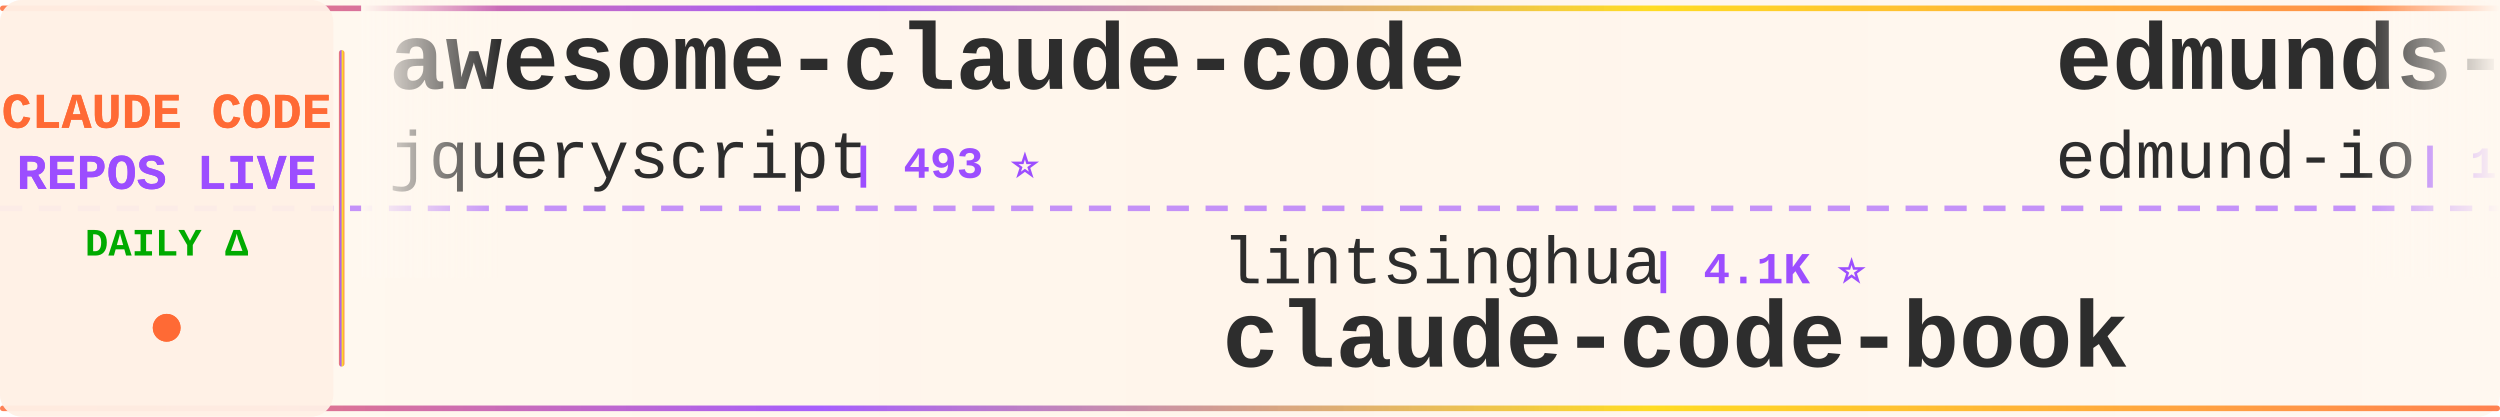
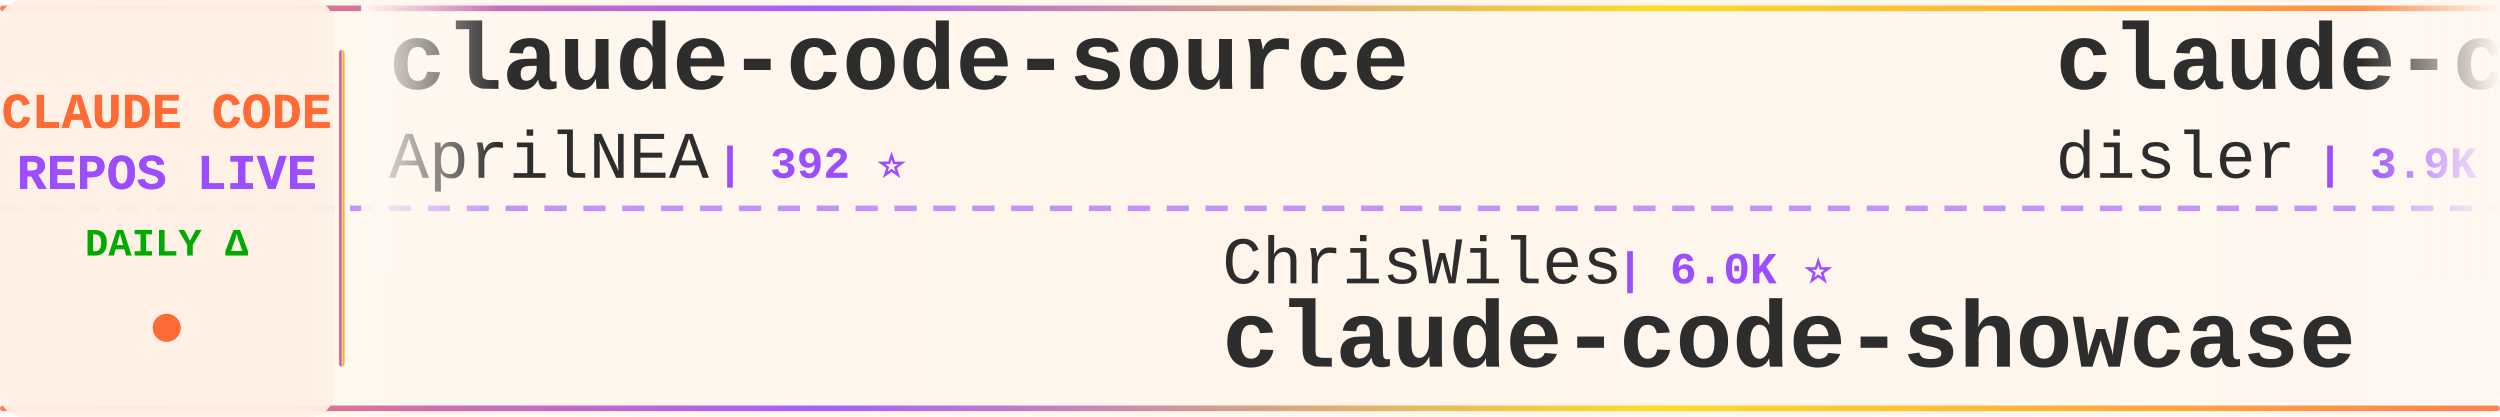
<svg xmlns="http://www.w3.org/2000/svg" width="900" height="150">
  <defs>
    <linearGradient id="tickerBg" x1="0%" y1="0%" x2="100%" y2="0%">
      <stop offset="0%" style="stop-color:#fff8f0;stop-opacity:0.98" />
      <stop offset="50%" style="stop-color:#fff5eb;stop-opacity:1" />
      <stop offset="100%" style="stop-color:#fff8f0;stop-opacity:0.98" />
    </linearGradient>
    <linearGradient id="borderGrad" x1="0%" y1="0%" x2="100%" y2="0%">
      <stop offset="0%" style="stop-color:#FF6B35;stop-opacity:0.85">
        <animate attributeName="stop-opacity" values="0.85;1;0.85" dur="2s" repeatCount="indefinite" />
      </stop>
      <stop offset="33%" style="stop-color:#9C4EFF;stop-opacity:0.9">
        <animate attributeName="stop-opacity" values="0.9;1;0.9" dur="2.2s" repeatCount="indefinite" />
      </stop>
      <stop offset="66%" style="stop-color:#FFD700;stop-opacity:0.85">
        <animate attributeName="stop-opacity" values="0.85;1;0.85" dur="1.8s" repeatCount="indefinite" />
      </stop>
      <stop offset="100%" style="stop-color:#FF6B35;stop-opacity:0.85">
        <animate attributeName="stop-opacity" values="0.85;1;0.85" dur="2s" repeatCount="indefinite" />
      </stop>
    </linearGradient>
    <filter id="textGlow">
      <feGaussianBlur stdDeviation="0.15" result="coloredBlur" />
      <feMerge>
        <feMergeNode in="coloredBlur" />
        <feMergeNode in="SourceGraphic" />
      </feMerge>
    </filter>
    <filter id="metricGlow">
      <feGaussianBlur stdDeviation="0.2" result="coloredBlur" />
      <feMerge>
        <feMergeNode in="coloredBlur" />
        <feMergeNode in="SourceGraphic" />
      </feMerge>
    </filter>
    <linearGradient id="leftFade" x1="0%" y1="0%" x2="100%" y2="0%">
      <stop offset="0%" style="stop-color:#fff8f0;stop-opacity:1" />
      <stop offset="100%" style="stop-color:#fff8f0;stop-opacity:0" />
    </linearGradient>
    <linearGradient id="rightFade" x1="0%" y1="0%" x2="100%" y2="0%">
      <stop offset="0%" style="stop-color:#fff8f0;stop-opacity:0" />
      <stop offset="100%" style="stop-color:#fff8f0;stop-opacity:1" />
    </linearGradient>
  </defs>
  <rect width="900" height="150" fill="url(#tickerBg)" rx="8" />
  <rect x="0" y="2" width="900" height="2" fill="url(#borderGrad)" rx="1" />
  <rect x="0" y="146" width="900" height="2" fill="url(#borderGrad)" rx="1" />
  <line x1="0" y1="75" x2="900" y2="75" stroke="#9C4EFF" stroke-width="2" stroke-dasharray="8 6" opacity="0.6" />
  <rect x="0" y="0" width="120" height="150" fill="#fff0e6" opacity="0.95" rx="8" />
  <text x="60" y="46" font-family="'Courier New', monospace" font-size="18" font-weight="bold" fill="#FF6B35" text-anchor="middle" filter="url(#textGlow)">
    CLAUDE CODE
  </text>
  <text x="60" y="68" font-family="'Courier New', monospace" font-size="18" font-weight="bold" fill="#9C4EFF" text-anchor="middle" filter="url(#textGlow)">
    REPOS LIVE
  </text>
  <text x="60" y="92" font-family="'Courier New', monospace" font-size="14" font-weight="bold" fill="#00aa00" text-anchor="middle">
    DAILY Δ
  </text>
  <circle cx="60" cy="118" r="5" fill="#FF6B35" filter="url(#metricGlow)">
    <animate attributeName="r" values="4;6;4" dur="1.5s" repeatCount="indefinite" />
    <animate attributeName="opacity" values="0.6;1;0.6" dur="1.5s" repeatCount="indefinite" />
  </circle>
  <rect x="122" y="18" width="2" height="114" fill="url(#borderGrad)" rx="1" />
  <clipPath id="tickerClip">
    <rect x="130" y="0" width="770" height="150" />
  </clipPath>
  <g clip-path="url(#tickerClip)">
    <g id="tickerItems">
      <animateTransform attributeName="transform" attributeType="XML" type="translate" from="0 0" to="-3000 0" dur="54s" repeatCount="indefinite" />
      <g transform="translate(0, 0)">
-         <text x="140" y="32" font-family="'Courier New', monospace" font-size="34" font-weight="bold" fill="#2d2d2d">awesome-claude-code</text>
-         <text x="140" y="64" font-family="'Courier New', monospace" font-size="24" font-weight="normal" fill="#2d2d2d" opacity="1.0">jqueryscript</text>
-         <text x="306" y="64" font-family="'Courier New', monospace" font-size="16" font-weight="bold" fill="#9C4EFF"> | 493 ⭐</text>
+         <text x="140" y="32" font-family="'Courier New', monospace" font-size="34" font-weight="bold" fill="#2d2d2d">claude-code-source</text>
+         <text x="140" y="64" font-family="'Courier New', monospace" font-size="24" font-weight="normal" fill="#2d2d2d" opacity="1.0">AprilNEA</text>
+         <text x="258" y="64" font-family="'Courier New', monospace" font-size="16" font-weight="bold" fill="#9C4EFF"> | 392 ⭐</text>
      </g>
      <g transform="translate(300, 0)">
-         <text x="140" y="102" font-family="'Courier New', monospace" font-size="24" font-weight="normal" fill="#2d2d2d" opacity="1.0">lintsinghua</text>
-         <text x="294" y="102" font-family="'Courier New', monospace" font-size="16" font-weight="bold" fill="#9C4EFF"> | 4.1K ⭐</text>
-         <text x="140" y="132" font-family="'Courier New', monospace" font-size="34" font-weight="bold" fill="#2d2d2d">claude-code-book</text>
+         <text x="140" y="102" font-family="'Courier New', monospace" font-size="24" font-weight="normal" fill="#2d2d2d" opacity="1.0">ChrisWiles</text>
+         <text x="282" y="102" font-family="'Courier New', monospace" font-size="16" font-weight="bold" fill="#9C4EFF"> | 6.0K ⭐</text>
+         <text x="140" y="132" font-family="'Courier New', monospace" font-size="34" font-weight="bold" fill="#2d2d2d">claude-code-showcase</text>
      </g>
      <g transform="translate(600, 0)">
-         <text x="140" y="32" font-family="'Courier New', monospace" font-size="34" font-weight="bold" fill="#2d2d2d">edmunds-claude-code</text>
-         <text x="140" y="64" font-family="'Courier New', monospace" font-size="24" font-weight="normal" fill="#2d2d2d" opacity="1.0">edmund-io</text>
-         <text x="270" y="64" font-family="'Courier New', monospace" font-size="16" font-weight="bold" fill="#9C4EFF"> | 1.5K ⭐</text>
+         <text x="140" y="32" font-family="'Courier New', monospace" font-size="34" font-weight="bold" fill="#2d2d2d">claude-code-hooks-master...</text>
+         <text x="140" y="64" font-family="'Courier New', monospace" font-size="24" font-weight="normal" fill="#2d2d2d" opacity="1.0">disler</text>
+         <text x="234" y="64" font-family="'Courier New', monospace" font-size="16" font-weight="bold" fill="#9C4EFF"> | 3.9K ⭐</text>
      </g>
      <g transform="translate(900, 0)">
-         <text x="140" y="102" font-family="'Courier New', monospace" font-size="24" font-weight="normal" fill="#2d2d2d" opacity="1.0">xorespesp</text>
-         <text x="270" y="102" font-family="'Courier New', monospace" font-size="16" font-weight="bold" fill="#9C4EFF"> | 231 ⭐</text>
+         <text x="140" y="102" font-family="'Courier New', monospace" font-size="24" font-weight="normal" fill="#2d2d2d" opacity="1.0">mehmoodosman</text>
+         <text x="306" y="102" font-family="'Courier New', monospace" font-size="16" font-weight="bold" fill="#9C4EFF"> | 172 ⭐</text>
        <text x="140" y="132" font-family="'Courier New', monospace" font-size="34" font-weight="bold" fill="#2d2d2d">claude-code</text>
      </g>
      <g transform="translate(1200, 0)">
-         <text x="140" y="32" font-family="'Courier New', monospace" font-size="34" font-weight="bold" fill="#2d2d2d">claude-code-proxy</text>
-         <text x="140" y="64" font-family="'Courier New', monospace" font-size="24" font-weight="normal" fill="#2d2d2d" opacity="1.0">fuergaosi233</text>
-         <text x="306" y="64" font-family="'Courier New', monospace" font-size="16" font-weight="bold" fill="#9C4EFF"> | 2.8K ⭐</text>
+         <text x="140" y="32" font-family="'Courier New', monospace" font-size="34" font-weight="bold" fill="#2d2d2d">claude-code-telegram</text>
+         <text x="140" y="64" font-family="'Courier New', monospace" font-size="24" font-weight="normal" fill="#2d2d2d" opacity="1.0">RichardAtCT</text>
+         <text x="294" y="64" font-family="'Courier New', monospace" font-size="16" font-weight="bold" fill="#9C4EFF"> | 2.8K ⭐</text>
      </g>
      <g transform="translate(1500, 0)">
-         <text x="140" y="102" font-family="'Courier New', monospace" font-size="24" font-weight="normal" fill="#2d2d2d" opacity="1.0">jeremylongshore</text>
-         <text x="342" y="102" font-family="'Courier New', monospace" font-size="16" font-weight="bold" fill="#9C4EFF"> | 2.6K ⭐ +1</text>
-         <text x="140" y="132" font-family="'Courier New', monospace" font-size="34" font-weight="bold" fill="#2d2d2d">claude-code-plugins-plus...</text>
+         <text x="140" y="102" font-family="'Courier New', monospace" font-size="24" font-weight="normal" fill="#2d2d2d" opacity="1.0">freestylefly</text>
+         <text x="306" y="102" font-family="'Courier New', monospace" font-size="16" font-weight="bold" fill="#9C4EFF"> | 128 ⭐</text>
+         <text x="140" y="132" font-family="'Courier New', monospace" font-size="34" font-weight="bold" fill="#2d2d2d">claude-code</text>
      </g>
      <g transform="translate(1800, 0)">
-         <text x="140" y="32" font-family="'Courier New', monospace" font-size="34" font-weight="bold" fill="#2d2d2d">awesome-claude-code-suba...</text>
-         <text x="140" y="64" font-family="'Courier New', monospace" font-size="24" font-weight="normal" fill="#2d2d2d" opacity="1.0">VoltAgent</text>
-         <text x="270" y="64" font-family="'Courier New', monospace" font-size="16" font-weight="bold" fill="#9C4EFF"> | 24.2K ⭐ +4</text>
+         <text x="140" y="32" font-family="'Courier New', monospace" font-size="34" font-weight="bold" fill="#2d2d2d">claude-code-rev</text>
+         <text x="140" y="64" font-family="'Courier New', monospace" font-size="24" font-weight="normal" fill="#2d2d2d" opacity="1.0">oboard</text>
+         <text x="234" y="64" font-family="'Courier New', monospace" font-size="16" font-weight="bold" fill="#9C4EFF"> | 3.3K ⭐</text>
      </g>
      <g transform="translate(2100, 0)">
-         <text x="140" y="102" font-family="'Courier New', monospace" font-size="24" font-weight="normal" fill="#2d2d2d" opacity="1.0">asgeirtj</text>
-         <text x="258" y="102" font-family="'Courier New', monospace" font-size="16" font-weight="bold" fill="#9C4EFF"> | 62.6K ⭐ +10</text>
-         <text x="140" y="132" font-family="'Courier New', monospace" font-size="34" font-weight="bold" fill="#2d2d2d">system_prompts_leaks</text>
+         <text x="140" y="102" font-family="'Courier New', monospace" font-size="24" font-weight="normal" fill="#2d2d2d" opacity="1.0">centminmod</text>
+         <text x="282" y="102" font-family="'Courier New', monospace" font-size="16" font-weight="bold" fill="#9C4EFF"> | 2.6K ⭐</text>
+         <text x="140" y="132" font-family="'Courier New', monospace" font-size="34" font-weight="bold" fill="#2d2d2d">my-claude-code-setup</text>
      </g>
      <g transform="translate(2400, 0)">
-         <text x="140" y="32" font-family="'Courier New', monospace" font-size="34" font-weight="bold" fill="#2d2d2d">claude-code-templates</text>
-         <text x="140" y="64" font-family="'Courier New', monospace" font-size="24" font-weight="normal" fill="#2d2d2d" opacity="1.0">davila7</text>
-         <text x="246" y="64" font-family="'Courier New', monospace" font-size="16" font-weight="bold" fill="#9C4EFF"> | 30.2K ⭐ +2</text>
+         <text x="140" y="32" font-family="'Courier New', monospace" font-size="34" font-weight="bold" fill="#2d2d2d">claude-code</text>
+         <text x="140" y="64" font-family="'Courier New', monospace" font-size="24" font-weight="normal" fill="#2d2d2d" opacity="1.0">lowcortisolprogrammer</text>
+         <text x="414" y="64" font-family="'Courier New', monospace" font-size="16" font-weight="bold" fill="#9C4EFF"> | 172 ⭐</text>
      </g>
      <g transform="translate(2700, 0)">
-         <text x="140" y="102" font-family="'Courier New', monospace" font-size="24" font-weight="normal" fill="#2d2d2d" opacity="1.0">anthropics</text>
-         <text x="282" y="102" font-family="'Courier New', monospace" font-size="16" font-weight="bold" fill="#9C4EFF"> | 8.6K ⭐ +4</text>
-         <text x="140" y="132" font-family="'Courier New', monospace" font-size="34" font-weight="bold" fill="#2d2d2d">claude-code-action</text>
+         <text x="140" y="102" font-family="'Courier New', monospace" font-size="24" font-weight="normal" fill="#2d2d2d" opacity="1.0">codeaashu</text>
+         <text x="270" y="102" font-family="'Courier New', monospace" font-size="16" font-weight="bold" fill="#9C4EFF"> | 3.2K ⭐</text>
+         <text x="140" y="132" font-family="'Courier New', monospace" font-size="34" font-weight="bold" fill="#2d2d2d">claude-code</text>
      </g>
      <g transform="translate(3000, 0)">
-         <text x="140" y="32" font-family="'Courier New', monospace" font-size="34" font-weight="bold" fill="#2d2d2d">awesome-claude-code</text>
-         <text x="140" y="64" font-family="'Courier New', monospace" font-size="24" font-weight="normal" fill="#2d2d2d" opacity="1.0">jqueryscript</text>
-         <text x="306" y="64" font-family="'Courier New', monospace" font-size="16" font-weight="bold" fill="#9C4EFF"> | 493 ⭐</text>
+         <text x="140" y="32" font-family="'Courier New', monospace" font-size="34" font-weight="bold" fill="#2d2d2d">claude-code-source</text>
+         <text x="140" y="64" font-family="'Courier New', monospace" font-size="24" font-weight="normal" fill="#2d2d2d" opacity="1.0">AprilNEA</text>
+         <text x="258" y="64" font-family="'Courier New', monospace" font-size="16" font-weight="bold" fill="#9C4EFF"> | 392 ⭐</text>
      </g>
      <g transform="translate(3300, 0)">
-         <text x="140" y="102" font-family="'Courier New', monospace" font-size="24" font-weight="normal" fill="#2d2d2d" opacity="1.0">lintsinghua</text>
-         <text x="294" y="102" font-family="'Courier New', monospace" font-size="16" font-weight="bold" fill="#9C4EFF"> | 4.1K ⭐</text>
-         <text x="140" y="132" font-family="'Courier New', monospace" font-size="34" font-weight="bold" fill="#2d2d2d">claude-code-book</text>
+         <text x="140" y="102" font-family="'Courier New', monospace" font-size="24" font-weight="normal" fill="#2d2d2d" opacity="1.0">ChrisWiles</text>
+         <text x="282" y="102" font-family="'Courier New', monospace" font-size="16" font-weight="bold" fill="#9C4EFF"> | 6.0K ⭐</text>
+         <text x="140" y="132" font-family="'Courier New', monospace" font-size="34" font-weight="bold" fill="#2d2d2d">claude-code-showcase</text>
      </g>
      <g transform="translate(3600, 0)">
-         <text x="140" y="32" font-family="'Courier New', monospace" font-size="34" font-weight="bold" fill="#2d2d2d">edmunds-claude-code</text>
-         <text x="140" y="64" font-family="'Courier New', monospace" font-size="24" font-weight="normal" fill="#2d2d2d" opacity="1.0">edmund-io</text>
-         <text x="270" y="64" font-family="'Courier New', monospace" font-size="16" font-weight="bold" fill="#9C4EFF"> | 1.5K ⭐</text>
+         <text x="140" y="32" font-family="'Courier New', monospace" font-size="34" font-weight="bold" fill="#2d2d2d">claude-code-hooks-master...</text>
+         <text x="140" y="64" font-family="'Courier New', monospace" font-size="24" font-weight="normal" fill="#2d2d2d" opacity="1.0">disler</text>
+         <text x="234" y="64" font-family="'Courier New', monospace" font-size="16" font-weight="bold" fill="#9C4EFF"> | 3.9K ⭐</text>
      </g>
      <g transform="translate(3900, 0)">
-         <text x="140" y="102" font-family="'Courier New', monospace" font-size="24" font-weight="normal" fill="#2d2d2d" opacity="1.0">xorespesp</text>
-         <text x="270" y="102" font-family="'Courier New', monospace" font-size="16" font-weight="bold" fill="#9C4EFF"> | 231 ⭐</text>
+         <text x="140" y="102" font-family="'Courier New', monospace" font-size="24" font-weight="normal" fill="#2d2d2d" opacity="1.0">mehmoodosman</text>
+         <text x="306" y="102" font-family="'Courier New', monospace" font-size="16" font-weight="bold" fill="#9C4EFF"> | 172 ⭐</text>
        <text x="140" y="132" font-family="'Courier New', monospace" font-size="34" font-weight="bold" fill="#2d2d2d">claude-code</text>
      </g>
    </g>
  </g>
  <rect x="130" y="0" width="50" height="100" fill="url(#leftFade)" />
  <rect x="850" y="0" width="50" height="100" fill="url(#rightFade)" />
</svg>
